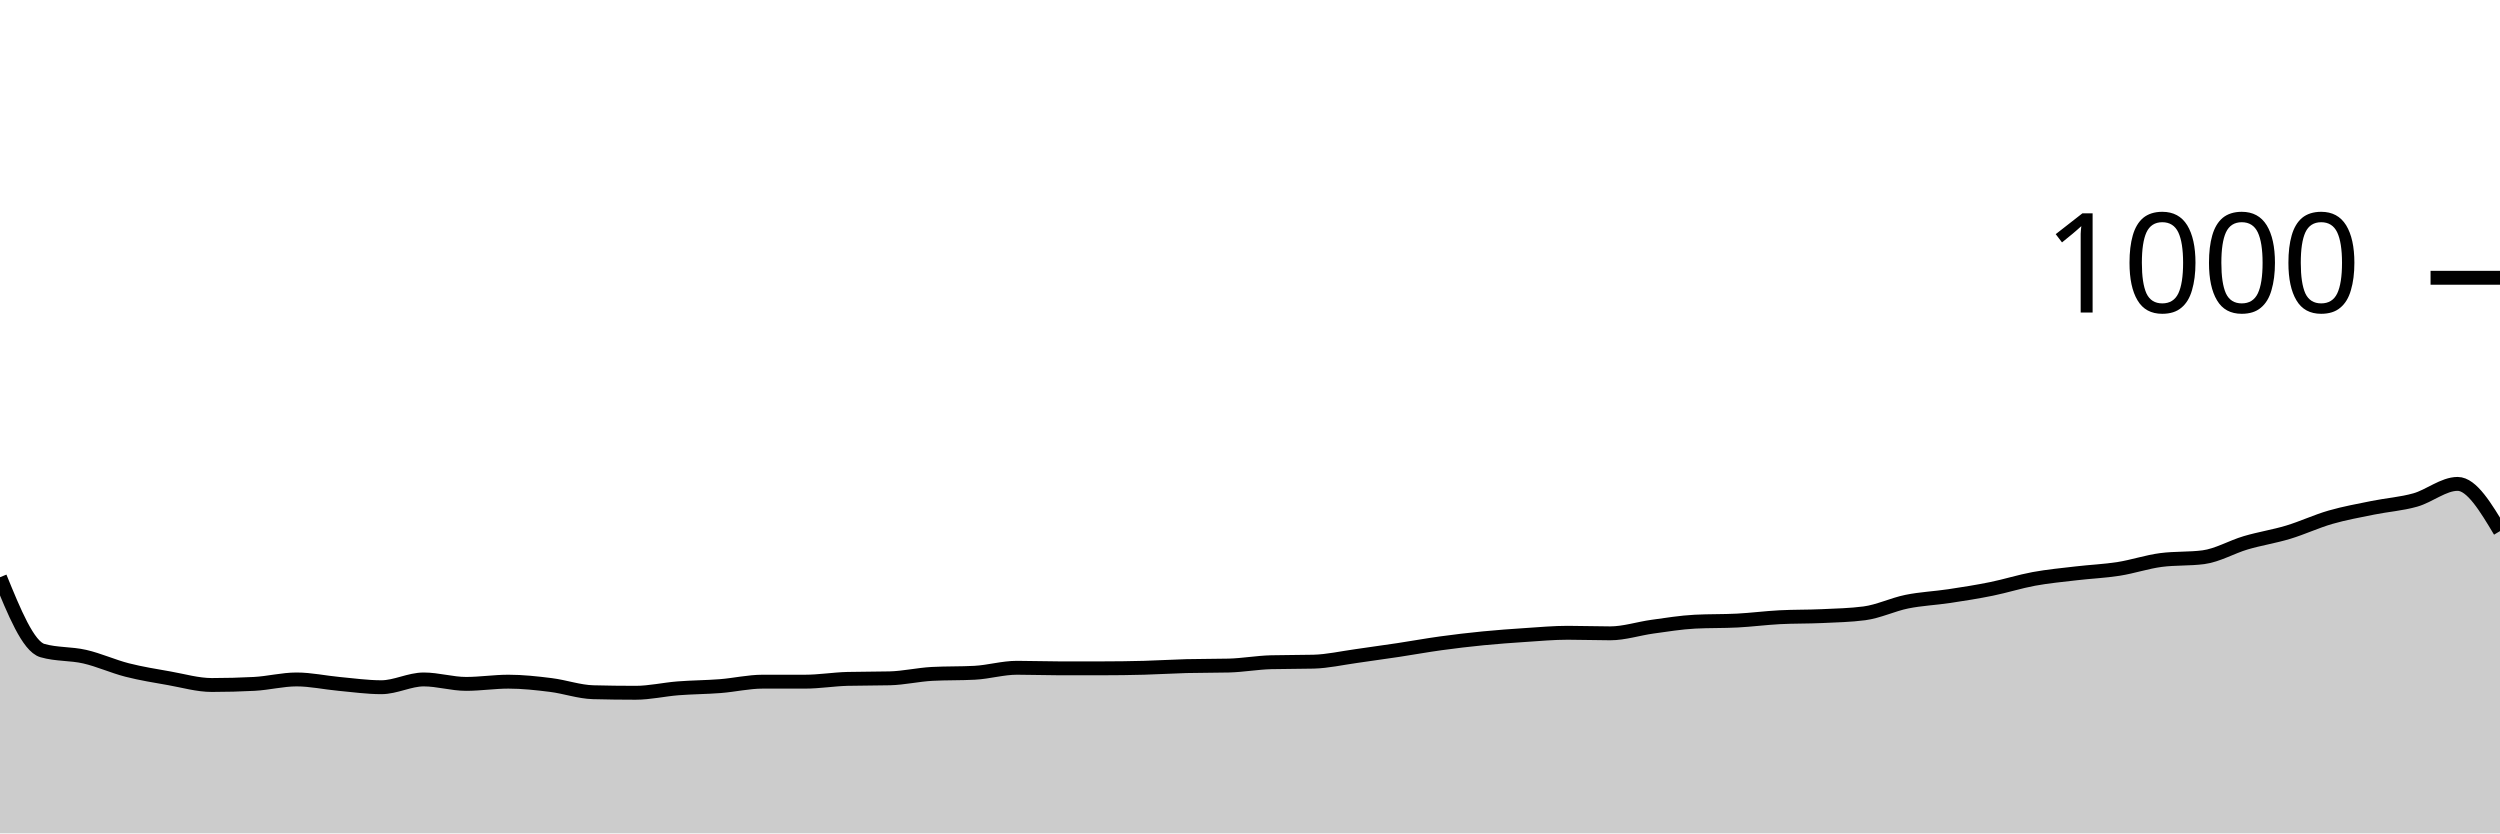
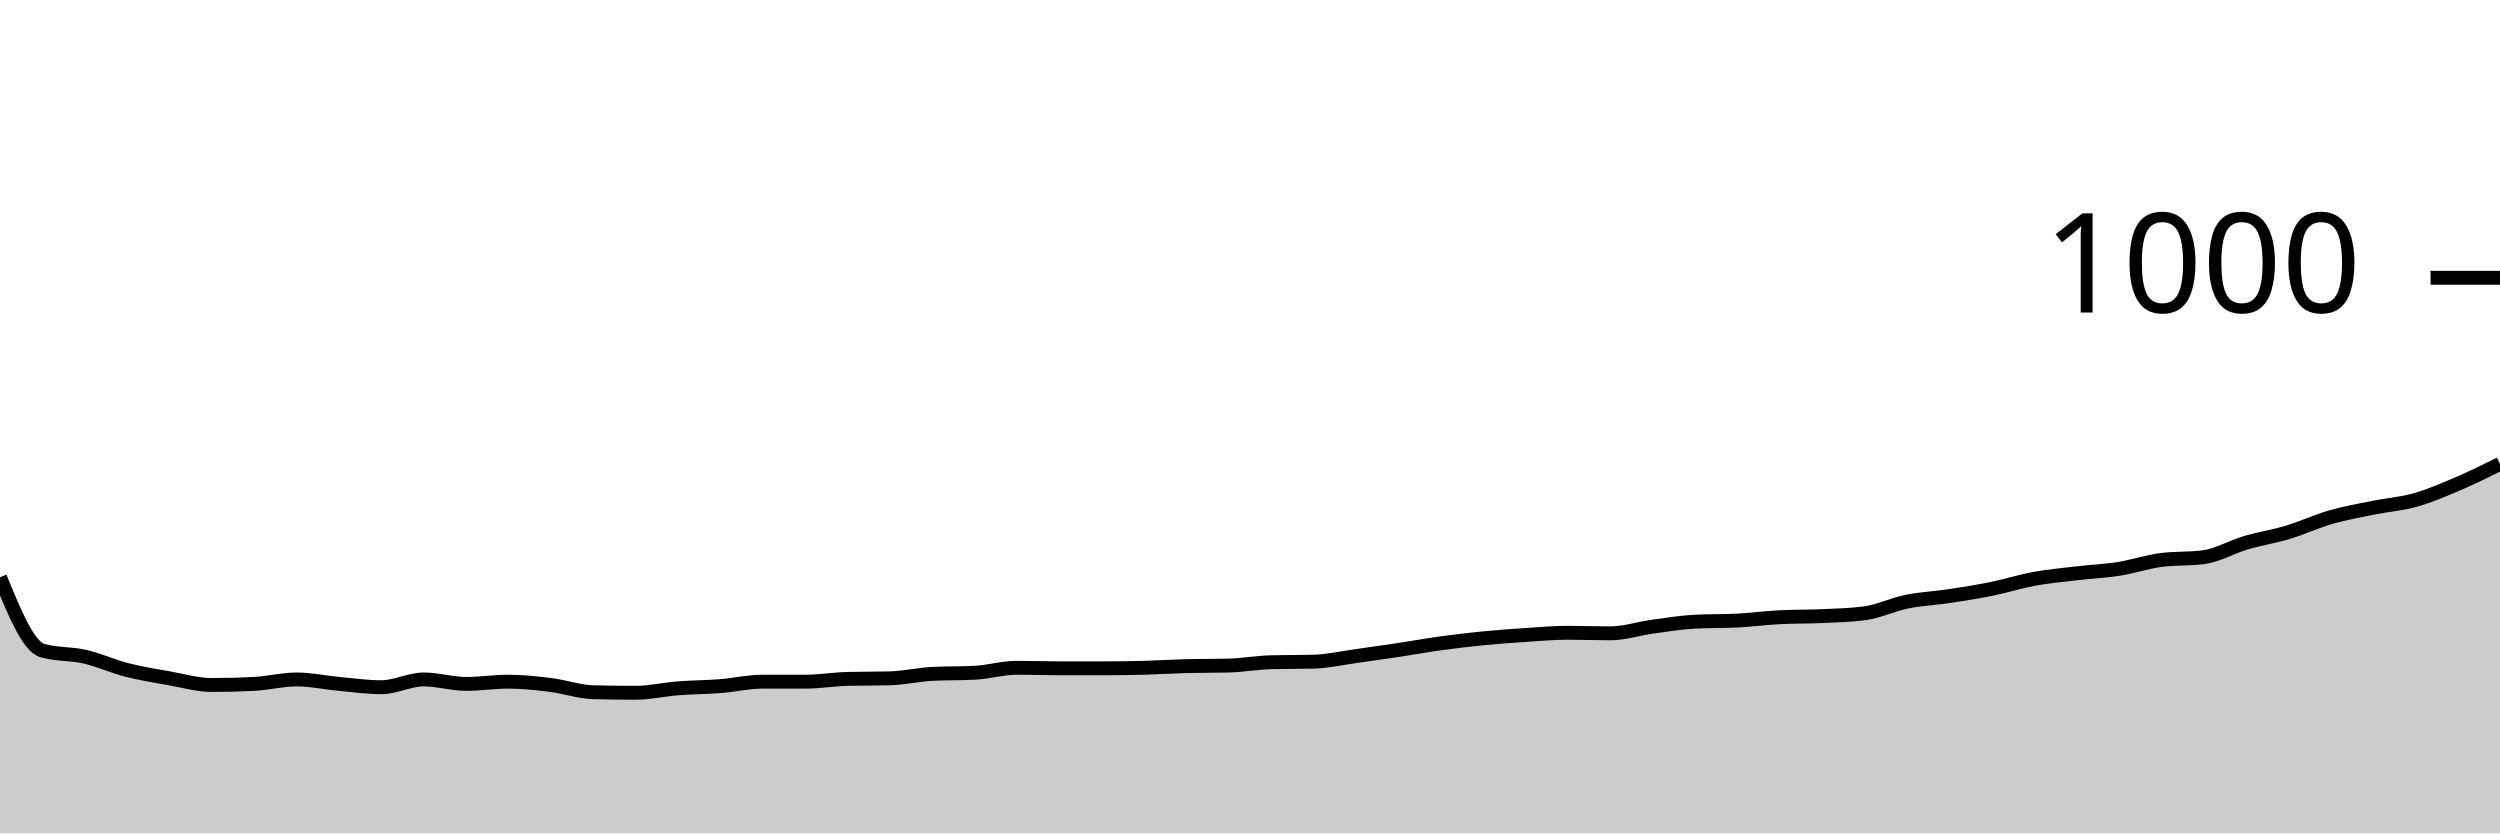
<svg xmlns="http://www.w3.org/2000/svg" viewBox="0 0 180 60">
  <g transform="translate(0,20)">
-     <path class="area" fill="rgba(0, 0, 0, 0.2)" d="M0,21.56C1.017,24.053,2.034,26.547,3.051,26.84C4.068,27.133,5.085,27.047,6.102,27.28C7.119,27.513,8.136,27.98,9.153,28.24C10.169,28.5,11.186,28.66,12.203,28.84C13.22,29.02,14.237,29.32,15.254,29.32C16.271,29.32,17.288,29.293,18.305,29.24C19.322,29.187,20.339,28.92,21.356,28.92C22.373,28.92,23.39,29.147,24.407,29.24C25.424,29.333,26.441,29.48,27.458,29.48C28.475,29.48,29.492,28.92,30.508,28.92C31.525,28.92,32.542,29.24,33.559,29.24C34.576,29.24,35.593,29.08,36.61,29.08C37.627,29.08,38.644,29.193,39.661,29.32C40.678,29.447,41.695,29.813,42.712,29.84C43.729,29.867,44.746,29.88,45.763,29.88C46.78,29.88,47.797,29.64,48.814,29.56C49.831,29.48,50.847,29.48,51.864,29.4C52.881,29.32,53.898,29.08,54.915,29.08C55.932,29.08,56.949,29.08,57.966,29.08C58.983,29.08,60,28.907,61.017,28.88C62.034,28.853,63.051,28.867,64.068,28.84C65.085,28.813,66.102,28.573,67.119,28.52C68.136,28.467,69.153,28.493,70.169,28.44C71.186,28.387,72.203,28.08,73.22,28.08C74.237,28.08,75.254,28.12,76.271,28.12C77.288,28.12,78.305,28.12,79.322,28.12C80.339,28.12,81.356,28.107,82.373,28.08C83.39,28.053,84.407,27.987,85.424,27.96C86.441,27.933,87.458,27.947,88.475,27.92C89.492,27.893,90.508,27.707,91.525,27.68C92.542,27.653,93.559,27.667,94.576,27.64C95.593,27.613,96.61,27.38,97.627,27.24C98.644,27.1,99.661,26.953,100.678,26.8C101.695,26.647,102.712,26.46,103.729,26.32C104.746,26.18,105.763,26.06,106.78,25.96C107.797,25.86,108.814,25.787,109.831,25.72C110.847,25.653,111.864,25.56,112.881,25.56C113.898,25.56,114.915,25.6,115.932,25.6C116.949,25.6,117.966,25.26,118.983,25.12C120,24.98,121.017,24.813,122.034,24.76C123.051,24.707,124.068,24.733,125.085,24.68C126.102,24.627,127.119,24.493,128.136,24.44C129.153,24.387,130.169,24.407,131.186,24.36C132.203,24.313,133.22,24.293,134.237,24.16C135.254,24.027,136.271,23.527,137.288,23.32C138.305,23.113,139.322,23.073,140.339,22.92C141.356,22.767,142.373,22.607,143.39,22.4C144.407,22.193,145.424,21.867,146.441,21.68C147.458,21.493,148.475,21.4,149.492,21.28C150.508,21.16,151.525,21.12,152.542,20.96C153.559,20.8,154.576,20.453,155.593,20.32C156.61,20.187,157.627,20.253,158.644,20.12C159.661,19.987,160.678,19.38,161.695,19.08C162.712,18.78,163.729,18.627,164.746,18.32C165.763,18.013,166.78,17.533,167.797,17.24C168.814,16.947,169.831,16.767,170.847,16.56C171.864,16.353,172.881,16.287,173.898,16C174.915,15.713,175.932,14.84,176.949,14.84C177.966,14.84,178.983,16.54,180,18.24L180,40C178.983,40,177.966,40,176.949,40C175.932,40,174.915,40,173.898,40C172.881,40,171.864,40,170.847,40C169.831,40,168.814,40,167.797,40C166.78,40,165.763,40,164.746,40C163.729,40,162.712,40,161.695,40C160.678,40,159.661,40,158.644,40C157.627,40,156.61,40,155.593,40C154.576,40,153.559,40,152.542,40C151.525,40,150.508,40,149.492,40C148.475,40,147.458,40,146.441,40C145.424,40,144.407,40,143.39,40C142.373,40,141.356,40,140.339,40C139.322,40,138.305,40,137.288,40C136.271,40,135.254,40,134.237,40C133.22,40,132.203,40,131.186,40C130.169,40,129.153,40,128.136,40C127.119,40,126.102,40,125.085,40C124.068,40,123.051,40,122.034,40C121.017,40,120,40,118.983,40C117.966,40,116.949,40,115.932,40C114.915,40,113.898,40,112.881,40C111.864,40,110.847,40,109.831,40C108.814,40,107.797,40,106.78,40C105.763,40,104.746,40,103.729,40C102.712,40,101.695,40,100.678,40C99.661,40,98.644,40,97.627,40C96.61,40,95.593,40,94.576,40C93.559,40,92.542,40,91.525,40C90.508,40,89.492,40,88.475,40C87.458,40,86.441,40,85.424,40C84.407,40,83.39,40,82.373,40C81.356,40,80.339,40,79.322,40C78.305,40,77.288,40,76.271,40C75.254,40,74.237,40,73.22,40C72.203,40,71.186,40,70.169,40C69.153,40,68.136,40,67.119,40C66.102,40,65.085,40,64.068,40C63.051,40,62.034,40,61.017,40C60,40,58.983,40,57.966,40C56.949,40,55.932,40,54.915,40C53.898,40,52.881,40,51.864,40C50.847,40,49.831,40,48.814,40C47.797,40,46.78,40,45.763,40C44.746,40,43.729,40,42.712,40C41.695,40,40.678,40,39.661,40C38.644,40,37.627,40,36.61,40C35.593,40,34.576,40,33.559,40C32.542,40,31.525,40,30.508,40C29.492,40,28.475,40,27.458,40C26.441,40,25.424,40,24.407,40C23.39,40,22.373,40,21.356,40C20.339,40,19.322,40,18.305,40C17.288,40,16.271,40,15.254,40C14.237,40,13.22,40,12.203,40C11.186,40,10.169,40,9.153,40C8.136,40,7.119,40,6.102,40C5.085,40,4.068,40,3.051,40C2.034,40,1.017,40,0,40Z" />
-     <path class="line" stroke="black" fill="none" d="M0,21.56C1.017,24.053,2.034,26.547,3.051,26.84C4.068,27.133,5.085,27.047,6.102,27.28C7.119,27.513,8.136,27.98,9.153,28.24C10.169,28.5,11.186,28.66,12.203,28.84C13.22,29.02,14.237,29.32,15.254,29.32C16.271,29.32,17.288,29.293,18.305,29.24C19.322,29.187,20.339,28.92,21.356,28.92C22.373,28.92,23.39,29.147,24.407,29.24C25.424,29.333,26.441,29.48,27.458,29.48C28.475,29.48,29.492,28.92,30.508,28.92C31.525,28.92,32.542,29.24,33.559,29.24C34.576,29.24,35.593,29.08,36.61,29.08C37.627,29.08,38.644,29.193,39.661,29.32C40.678,29.447,41.695,29.813,42.712,29.84C43.729,29.867,44.746,29.88,45.763,29.88C46.78,29.88,47.797,29.64,48.814,29.56C49.831,29.48,50.847,29.48,51.864,29.4C52.881,29.32,53.898,29.08,54.915,29.08C55.932,29.08,56.949,29.08,57.966,29.08C58.983,29.08,60,28.907,61.017,28.88C62.034,28.853,63.051,28.867,64.068,28.84C65.085,28.813,66.102,28.573,67.119,28.52C68.136,28.467,69.153,28.493,70.169,28.44C71.186,28.387,72.203,28.08,73.22,28.08C74.237,28.08,75.254,28.12,76.271,28.12C77.288,28.12,78.305,28.12,79.322,28.12C80.339,28.12,81.356,28.107,82.373,28.08C83.39,28.053,84.407,27.987,85.424,27.96C86.441,27.933,87.458,27.947,88.475,27.92C89.492,27.893,90.508,27.707,91.525,27.68C92.542,27.653,93.559,27.667,94.576,27.64C95.593,27.613,96.61,27.38,97.627,27.24C98.644,27.1,99.661,26.953,100.678,26.8C101.695,26.647,102.712,26.46,103.729,26.32C104.746,26.18,105.763,26.06,106.78,25.96C107.797,25.86,108.814,25.787,109.831,25.72C110.847,25.653,111.864,25.56,112.881,25.56C113.898,25.56,114.915,25.6,115.932,25.6C116.949,25.6,117.966,25.26,118.983,25.12C120,24.98,121.017,24.813,122.034,24.76C123.051,24.707,124.068,24.733,125.085,24.68C126.102,24.627,127.119,24.493,128.136,24.44C129.153,24.387,130.169,24.407,131.186,24.36C132.203,24.313,133.22,24.293,134.237,24.16C135.254,24.027,136.271,23.527,137.288,23.32C138.305,23.113,139.322,23.073,140.339,22.92C141.356,22.767,142.373,22.607,143.39,22.4C144.407,22.193,145.424,21.867,146.441,21.68C147.458,21.493,148.475,21.4,149.492,21.28C150.508,21.16,151.525,21.12,152.542,20.96C153.559,20.8,154.576,20.453,155.593,20.32C156.61,20.187,157.627,20.253,158.644,20.12C159.661,19.987,160.678,19.38,161.695,19.08C162.712,18.78,163.729,18.627,164.746,18.32C165.763,18.013,166.78,17.533,167.797,17.24C168.814,16.947,169.831,16.767,170.847,16.56C171.864,16.353,172.881,16.287,173.898,16C174.915,15.713,175.932,14.84,176.949,14.84C177.966,14.84,178.983,16.54,180,18.24" />
+     <path class="area" fill="rgba(0, 0, 0, 0.2)" d="M0,21.56C1.017,24.053,2.034,26.547,3.051,26.84C4.068,27.133,5.085,27.047,6.102,27.28C7.119,27.513,8.136,27.98,9.153,28.24C10.169,28.5,11.186,28.66,12.203,28.84C13.22,29.02,14.237,29.32,15.254,29.32C16.271,29.32,17.288,29.293,18.305,29.24C19.322,29.187,20.339,28.92,21.356,28.92C22.373,28.92,23.39,29.147,24.407,29.24C25.424,29.333,26.441,29.48,27.458,29.48C28.475,29.48,29.492,28.92,30.508,28.92C31.525,28.92,32.542,29.24,33.559,29.24C34.576,29.24,35.593,29.08,36.61,29.08C37.627,29.08,38.644,29.193,39.661,29.32C40.678,29.447,41.695,29.813,42.712,29.84C43.729,29.867,44.746,29.88,45.763,29.88C46.78,29.88,47.797,29.64,48.814,29.56C49.831,29.48,50.847,29.48,51.864,29.4C52.881,29.32,53.898,29.08,54.915,29.08C55.932,29.08,56.949,29.08,57.966,29.08C58.983,29.08,60,28.907,61.017,28.88C62.034,28.853,63.051,28.867,64.068,28.84C65.085,28.813,66.102,28.573,67.119,28.52C68.136,28.467,69.153,28.493,70.169,28.44C71.186,28.387,72.203,28.08,73.22,28.08C74.237,28.08,75.254,28.12,76.271,28.12C77.288,28.12,78.305,28.12,79.322,28.12C80.339,28.12,81.356,28.107,82.373,28.08C83.39,28.053,84.407,27.987,85.424,27.96C86.441,27.933,87.458,27.947,88.475,27.92C89.492,27.893,90.508,27.707,91.525,27.68C92.542,27.653,93.559,27.667,94.576,27.64C95.593,27.613,96.61,27.38,97.627,27.24C98.644,27.1,99.661,26.953,100.678,26.8C101.695,26.647,102.712,26.46,103.729,26.32C104.746,26.18,105.763,26.06,106.78,25.96C107.797,25.86,108.814,25.787,109.831,25.72C110.847,25.653,111.864,25.56,112.881,25.56C113.898,25.56,114.915,25.6,115.932,25.6C116.949,25.6,117.966,25.26,118.983,25.12C120,24.98,121.017,24.813,122.034,24.76C123.051,24.707,124.068,24.733,125.085,24.68C126.102,24.627,127.119,24.493,128.136,24.44C129.153,24.387,130.169,24.407,131.186,24.36C132.203,24.313,133.22,24.293,134.237,24.16C135.254,24.027,136.271,23.527,137.288,23.32C138.305,23.113,139.322,23.073,140.339,22.92C141.356,22.767,142.373,22.607,143.39,22.4C144.407,22.193,145.424,21.867,146.441,21.68C147.458,21.493,148.475,21.4,149.492,21.28C150.508,21.16,151.525,21.12,152.542,20.96C153.559,20.8,154.576,20.453,155.593,20.32C156.61,20.187,157.627,20.253,158.644,20.12C159.661,19.987,160.678,19.38,161.695,19.08C162.712,18.78,163.729,18.627,164.746,18.32C165.763,18.013,166.78,17.533,167.797,17.24C168.814,16.947,169.831,16.767,170.847,16.56C171.864,16.353,172.881,16.287,173.898,16C174.915,15.713,175.932,15.273,176.949,14.84C177.966,14.407,178.983,13.903,180,13.4L180,40C178.983,40,177.966,40,176.949,40C175.932,40,174.915,40,173.898,40C172.881,40,171.864,40,170.847,40C169.831,40,168.814,40,167.797,40C166.78,40,165.763,40,164.746,40C163.729,40,162.712,40,161.695,40C160.678,40,159.661,40,158.644,40C157.627,40,156.61,40,155.593,40C154.576,40,153.559,40,152.542,40C151.525,40,150.508,40,149.492,40C148.475,40,147.458,40,146.441,40C145.424,40,144.407,40,143.39,40C142.373,40,141.356,40,140.339,40C139.322,40,138.305,40,137.288,40C136.271,40,135.254,40,134.237,40C133.22,40,132.203,40,131.186,40C130.169,40,129.153,40,128.136,40C127.119,40,126.102,40,125.085,40C124.068,40,123.051,40,122.034,40C121.017,40,120,40,118.983,40C117.966,40,116.949,40,115.932,40C114.915,40,113.898,40,112.881,40C111.864,40,110.847,40,109.831,40C108.814,40,107.797,40,106.78,40C105.763,40,104.746,40,103.729,40C102.712,40,101.695,40,100.678,40C99.661,40,98.644,40,97.627,40C96.61,40,95.593,40,94.576,40C93.559,40,92.542,40,91.525,40C90.508,40,89.492,40,88.475,40C87.458,40,86.441,40,85.424,40C84.407,40,83.39,40,82.373,40C81.356,40,80.339,40,79.322,40C78.305,40,77.288,40,76.271,40C75.254,40,74.237,40,73.22,40C72.203,40,71.186,40,70.169,40C69.153,40,68.136,40,67.119,40C66.102,40,65.085,40,64.068,40C63.051,40,62.034,40,61.017,40C60,40,58.983,40,57.966,40C56.949,40,55.932,40,54.915,40C53.898,40,52.881,40,51.864,40C50.847,40,49.831,40,48.814,40C47.797,40,46.78,40,45.763,40C44.746,40,43.729,40,42.712,40C41.695,40,40.678,40,39.661,40C38.644,40,37.627,40,36.61,40C35.593,40,34.576,40,33.559,40C32.542,40,31.525,40,30.508,40C29.492,40,28.475,40,27.458,40C26.441,40,25.424,40,24.407,40C23.39,40,22.373,40,21.356,40C20.339,40,19.322,40,18.305,40C17.288,40,16.271,40,15.254,40C14.237,40,13.22,40,12.203,40C11.186,40,10.169,40,9.153,40C8.136,40,7.119,40,6.102,40C5.085,40,4.068,40,3.051,40C2.034,40,1.017,40,0,40Z" />
+     <path class="line" stroke="black" fill="none" d="M0,21.56C1.017,24.053,2.034,26.547,3.051,26.84C4.068,27.133,5.085,27.047,6.102,27.28C7.119,27.513,8.136,27.98,9.153,28.24C10.169,28.5,11.186,28.66,12.203,28.84C13.22,29.02,14.237,29.32,15.254,29.32C16.271,29.32,17.288,29.293,18.305,29.24C19.322,29.187,20.339,28.92,21.356,28.92C22.373,28.92,23.39,29.147,24.407,29.24C25.424,29.333,26.441,29.48,27.458,29.48C28.475,29.48,29.492,28.92,30.508,28.92C31.525,28.92,32.542,29.24,33.559,29.24C34.576,29.24,35.593,29.08,36.61,29.08C37.627,29.08,38.644,29.193,39.661,29.32C40.678,29.447,41.695,29.813,42.712,29.84C43.729,29.867,44.746,29.88,45.763,29.88C46.78,29.88,47.797,29.64,48.814,29.56C49.831,29.48,50.847,29.48,51.864,29.4C52.881,29.32,53.898,29.08,54.915,29.08C55.932,29.08,56.949,29.08,57.966,29.08C58.983,29.08,60,28.907,61.017,28.88C62.034,28.853,63.051,28.867,64.068,28.84C65.085,28.813,66.102,28.573,67.119,28.52C68.136,28.467,69.153,28.493,70.169,28.44C71.186,28.387,72.203,28.08,73.22,28.08C74.237,28.08,75.254,28.12,76.271,28.12C77.288,28.12,78.305,28.12,79.322,28.12C80.339,28.12,81.356,28.107,82.373,28.08C83.39,28.053,84.407,27.987,85.424,27.96C86.441,27.933,87.458,27.947,88.475,27.92C89.492,27.893,90.508,27.707,91.525,27.68C92.542,27.653,93.559,27.667,94.576,27.64C95.593,27.613,96.61,27.38,97.627,27.24C98.644,27.1,99.661,26.953,100.678,26.8C101.695,26.647,102.712,26.46,103.729,26.32C104.746,26.18,105.763,26.06,106.78,25.96C107.797,25.86,108.814,25.787,109.831,25.72C110.847,25.653,111.864,25.56,112.881,25.56C113.898,25.56,114.915,25.6,115.932,25.6C116.949,25.6,117.966,25.26,118.983,25.12C120,24.98,121.017,24.813,122.034,24.76C123.051,24.707,124.068,24.733,125.085,24.68C126.102,24.627,127.119,24.493,128.136,24.44C129.153,24.387,130.169,24.407,131.186,24.36C132.203,24.313,133.22,24.293,134.237,24.16C135.254,24.027,136.271,23.527,137.288,23.32C138.305,23.113,139.322,23.073,140.339,22.92C141.356,22.767,142.373,22.607,143.39,22.4C144.407,22.193,145.424,21.867,146.441,21.68C147.458,21.493,148.475,21.4,149.492,21.28C150.508,21.16,151.525,21.12,152.542,20.96C153.559,20.8,154.576,20.453,155.593,20.32C156.61,20.187,157.627,20.253,158.644,20.12C159.661,19.987,160.678,19.38,161.695,19.08C162.712,18.78,163.729,18.627,164.746,18.32C165.763,18.013,166.78,17.533,167.797,17.24C168.814,16.947,169.831,16.767,170.847,16.56C171.864,16.353,172.881,16.287,173.898,16C174.915,15.713,175.932,15.273,176.949,14.84C177.966,14.407,178.983,13.903,180,13.4" />
    <path class="axis-ceiling" stroke-width="1" stroke="black" fill="none" d="M175,0L180,0" />
    <text class="axis-ceiling-label" font-family="sans-serif" text-anchor="end" font-size="10px" x="170" y="2.5">1000</text>
  </g>
</svg>
